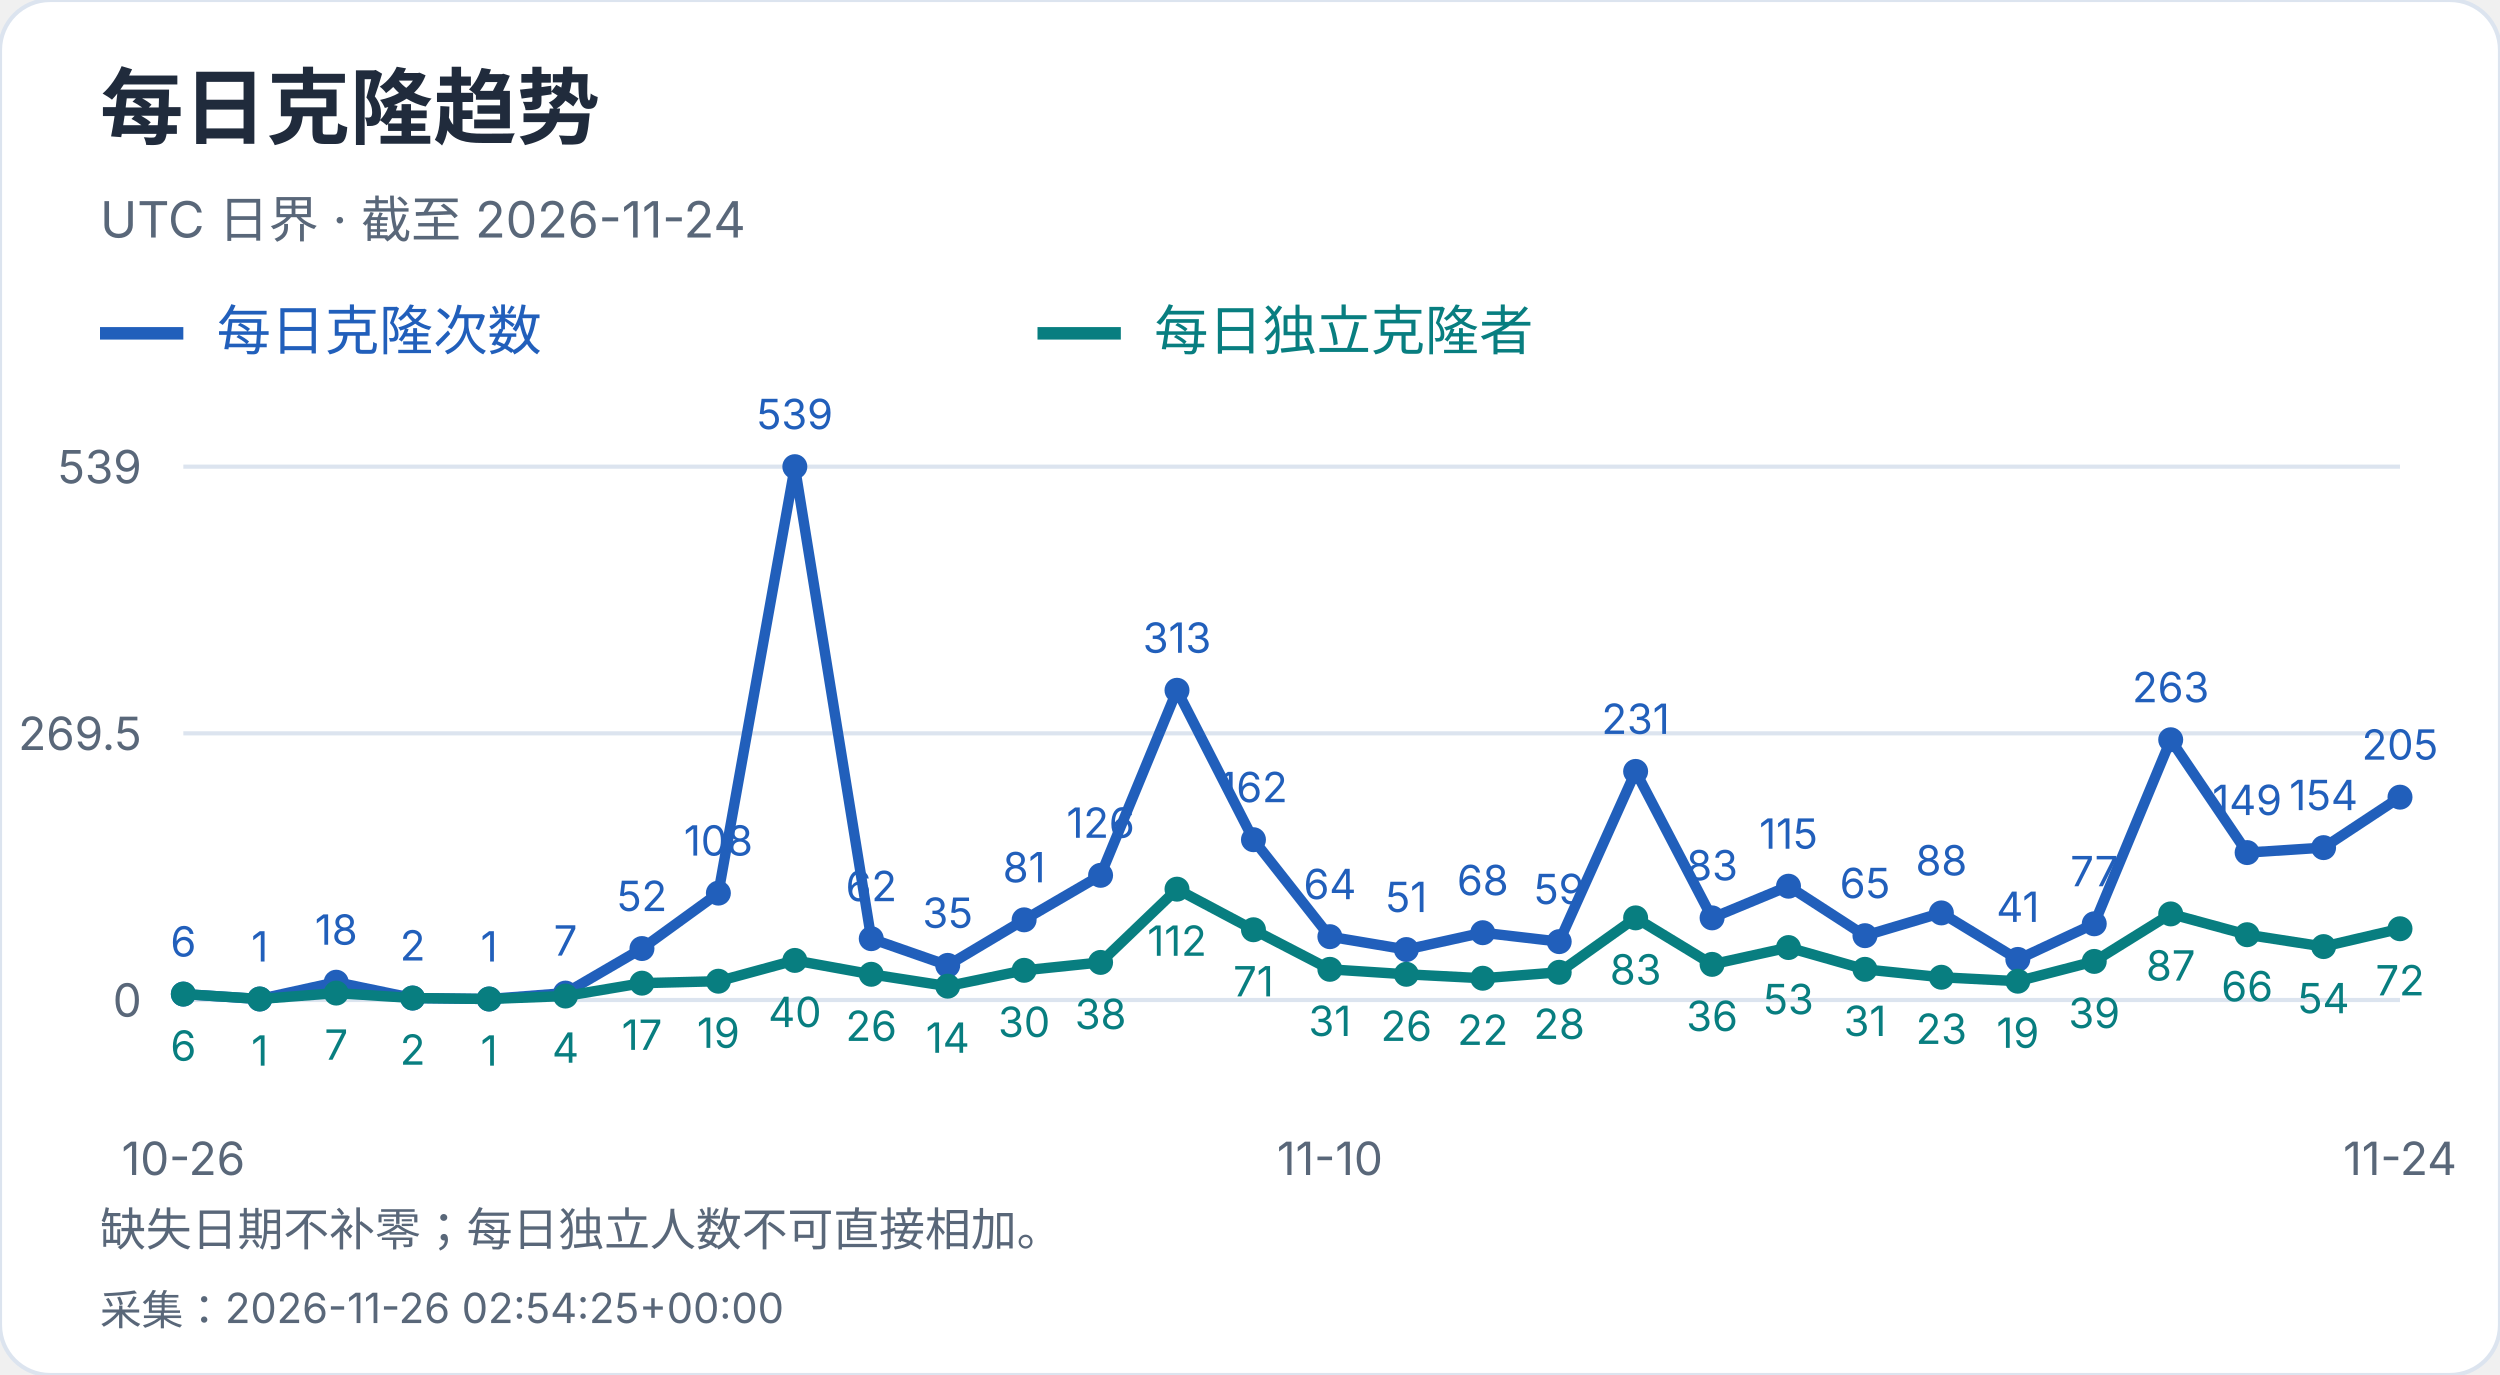
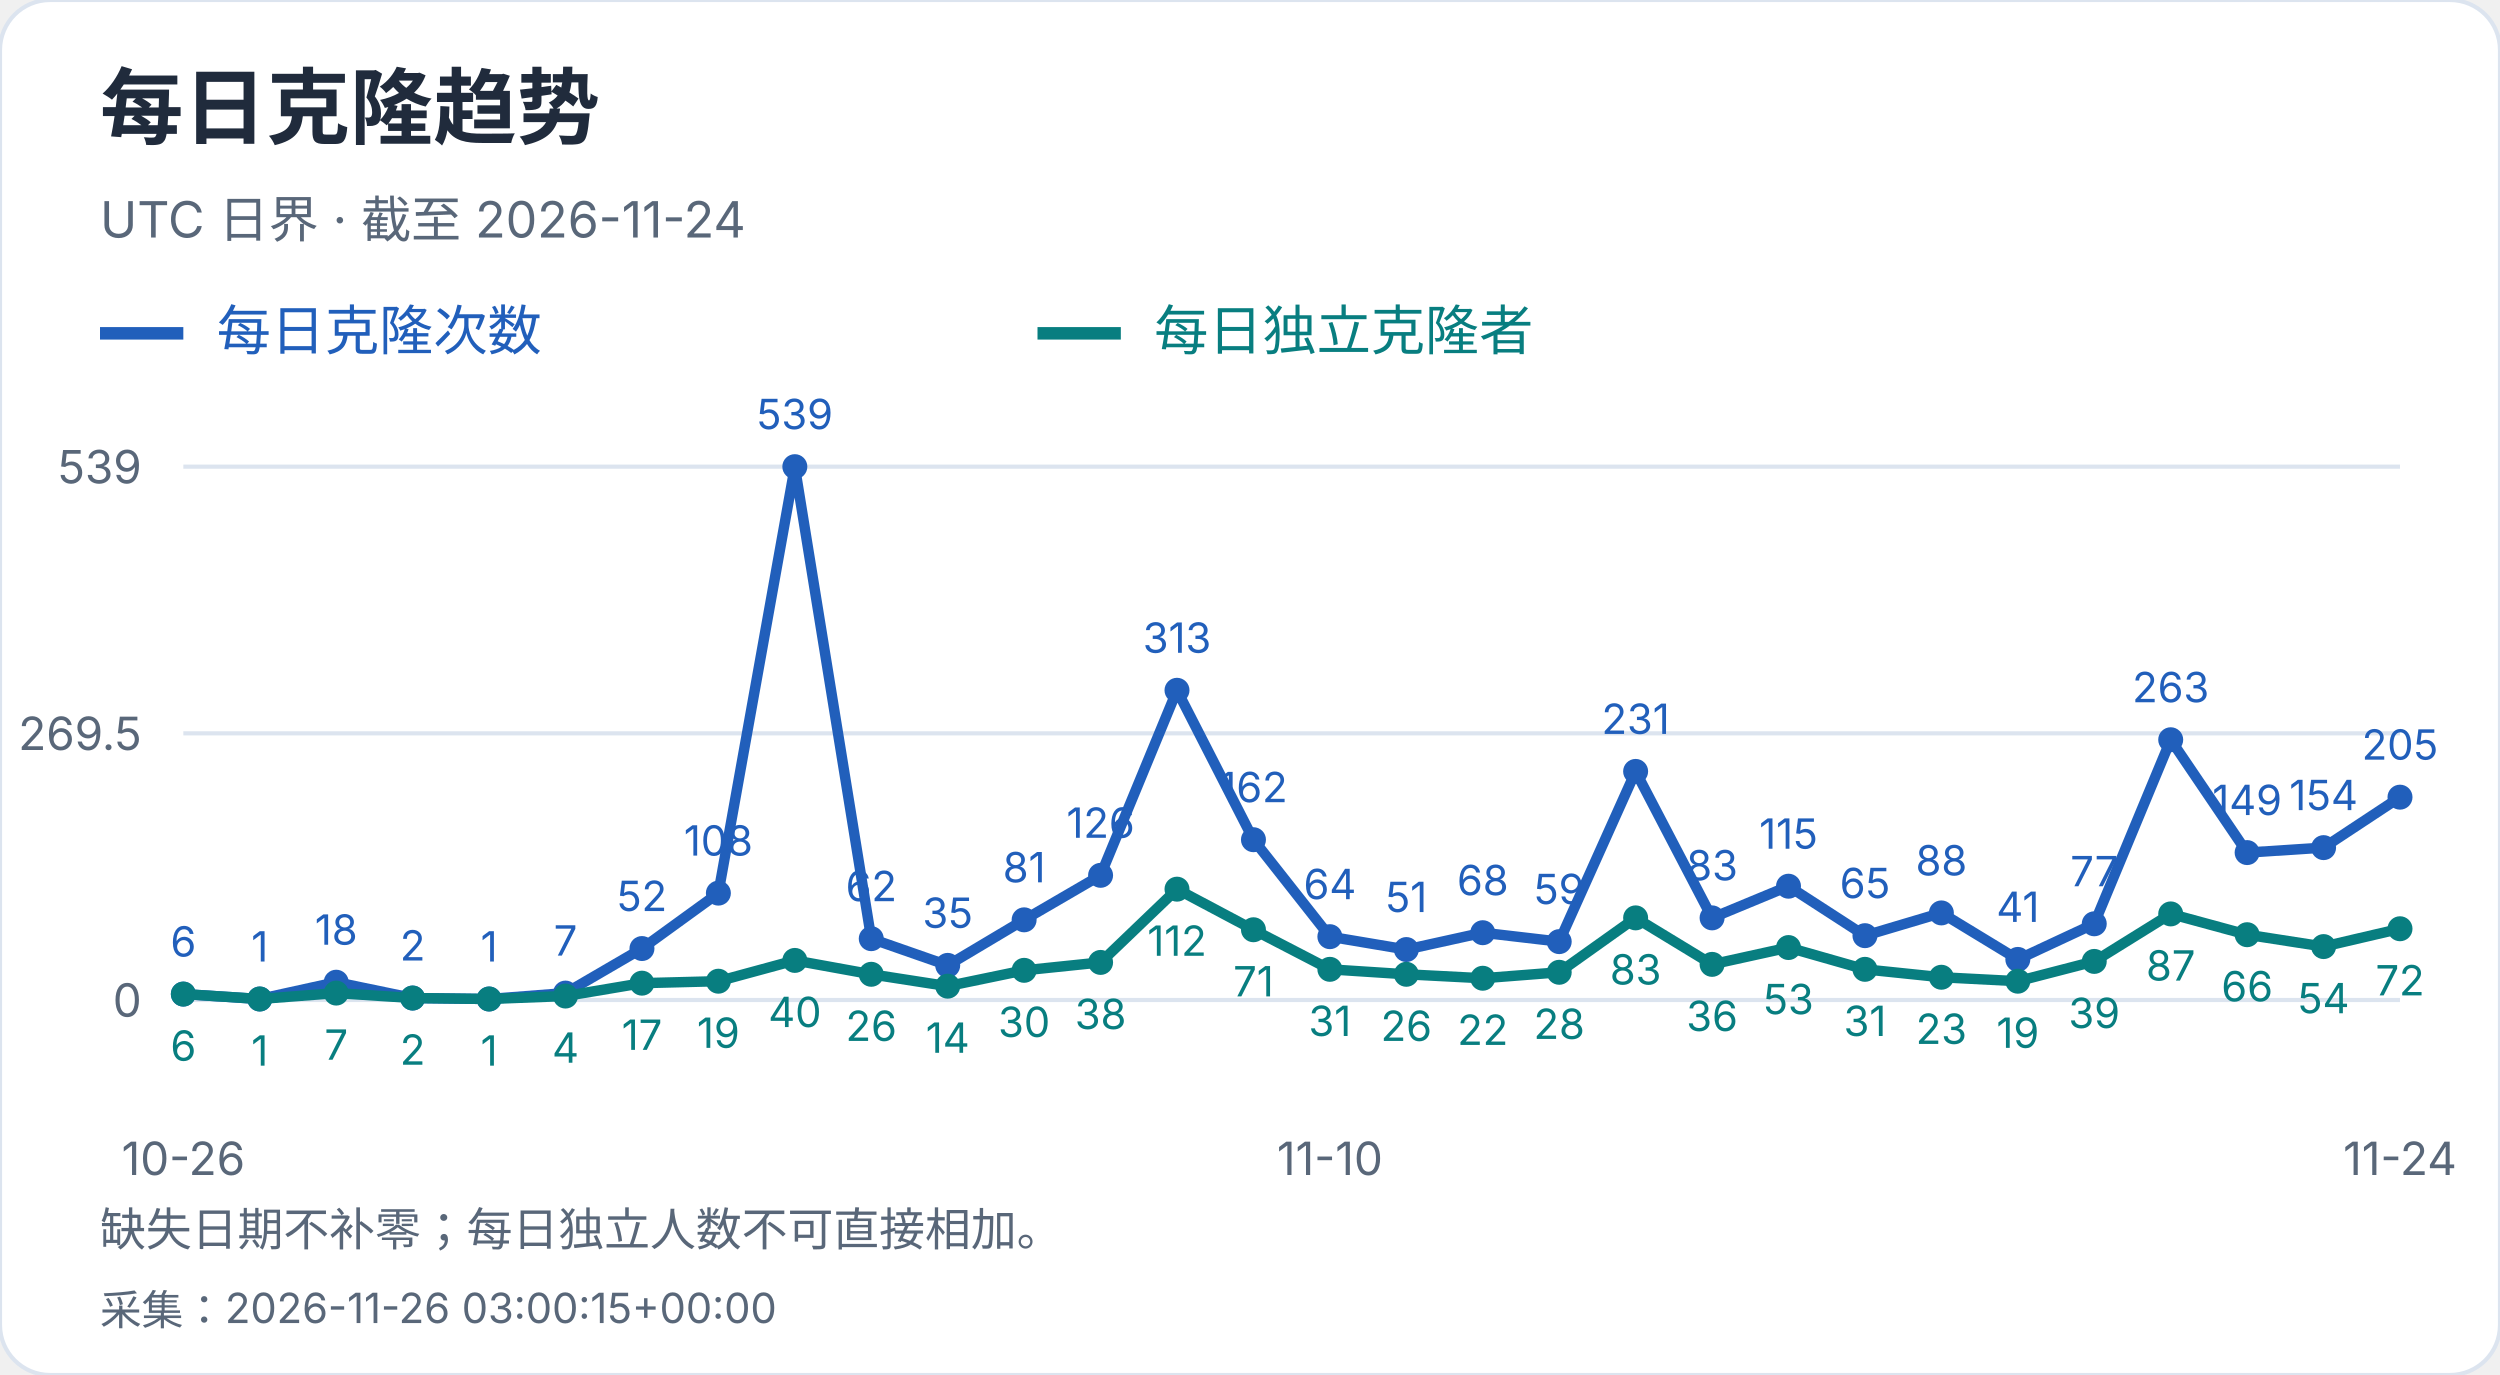
<svg xmlns="http://www.w3.org/2000/svg" width="600" height="330" viewBox="0 0 600 330" role="img" aria-label="每日克隆趋势">
  <style>text{font-family:-apple-system,BlinkMacSystemFont,"Segoe UI","PingFang SC","Microsoft YaHei",sans-serif;font-variant-numeric:tabular-nums}</style>
  <rect width="600" height="330" rx="12" fill="white" stroke="#dce4ef" />
  <text x="24" y="33" font-size="20" fill="#202b3c" font-weight="650" text-anchor="start">每日克隆趋势</text>
  <text x="24" y="57" font-size="12" fill="#596779" font-weight="400" text-anchor="start">UTC 日界 · 截至 2026-11-24</text>
  <path d="M24 80h20" stroke="#215fbb" stroke-width="3" />
  <text x="52" y="84" font-size="13" fill="#215fbb" font-weight="400" text-anchor="start">每日克隆次数</text>
  <path d="M249 80h20" stroke="#087e80" stroke-width="3" />
  <text x="277" y="84" font-size="13" fill="#087e80" font-weight="400" text-anchor="start">每日独立克隆者</text>
  <path d="M44 240.0H576" stroke="#dce4ef" />
  <text x="34" y="244.0" font-size="11" fill="#596779" font-weight="400" text-anchor="end">0</text>
  <path d="M44 176.0H576" stroke="#dce4ef" />
  <text x="34" y="180.0" font-size="11" fill="#596779" font-weight="400" text-anchor="end">269.5</text>
  <path d="M44 112.0H576" stroke="#dce4ef" />
  <text x="34" y="116.0" font-size="11" fill="#596779" font-weight="400" text-anchor="end">539</text>
  <circle cx="44.00" cy="238.58" r="3" fill="#215fbb" />
  <text x="44.0" y="229.58" font-size="10" fill="#215fbb" font-weight="400" text-anchor="middle">6</text>
  <circle cx="62.34" cy="239.76" r="3" fill="#215fbb" />
  <text x="62.34" y="230.76" font-size="10" fill="#215fbb" font-weight="400" text-anchor="middle">1</text>
  <circle cx="80.69" cy="235.73" r="3" fill="#215fbb" />
  <text x="80.69" y="226.73" font-size="10" fill="#215fbb" font-weight="400" text-anchor="middle">18</text>
  <circle cx="99.03" cy="239.53" r="3" fill="#215fbb" />
  <text x="99.03" y="230.53" font-size="10" fill="#215fbb" font-weight="400" text-anchor="middle">2</text>
  <circle cx="117.38" cy="239.76" r="3" fill="#215fbb" />
  <text x="117.38" y="230.76" font-size="10" fill="#215fbb" font-weight="400" text-anchor="middle">1</text>
  <circle cx="135.72" cy="238.34" r="3" fill="#215fbb" />
  <text x="135.72" y="229.34" font-size="10" fill="#215fbb" font-weight="400" text-anchor="middle">7</text>
  <circle cx="154.07" cy="227.65" r="3" fill="#215fbb" />
  <text x="154.07" y="218.65" font-size="10" fill="#215fbb" font-weight="400" text-anchor="middle">52</text>
  <circle cx="172.41" cy="214.35" r="3" fill="#215fbb" />
  <text x="172.41" y="205.35" font-size="10" fill="#215fbb" font-weight="400" text-anchor="middle">108</text>
  <circle cx="190.76" cy="112.00" r="3" fill="#215fbb" />
  <text x="190.76" y="103.0" font-size="10" fill="#215fbb" font-weight="400" text-anchor="middle">539</text>
  <circle cx="209.10" cy="225.28" r="3" fill="#215fbb" />
  <text x="209.1" y="216.28" font-size="10" fill="#215fbb" font-weight="400" text-anchor="middle">62</text>
  <circle cx="227.45" cy="231.69" r="3" fill="#215fbb" />
  <text x="227.45" y="222.69" font-size="10" fill="#215fbb" font-weight="400" text-anchor="middle">35</text>
  <circle cx="245.79" cy="220.76" r="3" fill="#215fbb" />
  <text x="245.79" y="211.76" font-size="10" fill="#215fbb" font-weight="400" text-anchor="middle">81</text>
  <circle cx="264.14" cy="210.08" r="3" fill="#215fbb" />
  <text x="264.14" y="201.08" font-size="10" fill="#215fbb" font-weight="400" text-anchor="middle">126</text>
  <circle cx="282.48" cy="165.67" r="3" fill="#215fbb" />
  <text x="282.48" y="156.67" font-size="10" fill="#215fbb" font-weight="400" text-anchor="middle">313</text>
  <circle cx="300.83" cy="201.53" r="3" fill="#215fbb" />
  <text x="300.83" y="192.53" font-size="10" fill="#215fbb" font-weight="400" text-anchor="middle">162</text>
  <circle cx="319.17" cy="224.80" r="3" fill="#215fbb" />
  <text x="319.17" y="215.8" font-size="10" fill="#215fbb" font-weight="400" text-anchor="middle">64</text>
  <circle cx="337.52" cy="227.89" r="3" fill="#215fbb" />
  <text x="337.52" y="218.89" font-size="10" fill="#215fbb" font-weight="400" text-anchor="middle">51</text>
  <circle cx="355.86" cy="223.85" r="3" fill="#215fbb" />
  <text x="355.86" y="214.85" font-size="10" fill="#215fbb" font-weight="400" text-anchor="middle">68</text>
  <circle cx="374.21" cy="225.99" r="3" fill="#215fbb" />
  <text x="374.21" y="216.99" font-size="10" fill="#215fbb" font-weight="400" text-anchor="middle">59</text>
  <circle cx="392.55" cy="185.14" r="3" fill="#215fbb" />
  <text x="392.55" y="176.14" font-size="10" fill="#215fbb" font-weight="400" text-anchor="middle">231</text>
  <circle cx="410.90" cy="220.29" r="3" fill="#215fbb" />
  <text x="410.9" y="211.29" font-size="10" fill="#215fbb" font-weight="400" text-anchor="middle">83</text>
  <circle cx="429.24" cy="212.69" r="3" fill="#215fbb" />
  <text x="429.24" y="203.69" font-size="10" fill="#215fbb" font-weight="400" text-anchor="middle">115</text>
  <circle cx="447.59" cy="224.56" r="3" fill="#215fbb" />
  <text x="447.59" y="215.56" font-size="10" fill="#215fbb" font-weight="400" text-anchor="middle">65</text>
  <circle cx="465.93" cy="219.10" r="3" fill="#215fbb" />
  <text x="465.93" y="210.1" font-size="10" fill="#215fbb" font-weight="400" text-anchor="middle">88</text>
  <circle cx="484.28" cy="230.26" r="3" fill="#215fbb" />
  <text x="484.28" y="221.26" font-size="10" fill="#215fbb" font-weight="400" text-anchor="middle">41</text>
  <circle cx="502.62" cy="221.71" r="3" fill="#215fbb" />
  <text x="502.62" y="212.71" font-size="10" fill="#215fbb" font-weight="400" text-anchor="middle">77</text>
  <circle cx="520.97" cy="177.54" r="3" fill="#215fbb" />
  <text x="520.97" y="168.54" font-size="10" fill="#215fbb" font-weight="400" text-anchor="middle">263</text>
  <circle cx="539.31" cy="204.62" r="3" fill="#215fbb" />
  <text x="539.31" y="195.62" font-size="10" fill="#215fbb" font-weight="400" text-anchor="middle">149</text>
  <circle cx="557.66" cy="203.43" r="3" fill="#215fbb" />
  <text x="557.66" y="194.43" font-size="10" fill="#215fbb" font-weight="400" text-anchor="middle">154</text>
  <circle cx="576.00" cy="191.32" r="3" fill="#215fbb" />
  <text x="576.0" y="182.32" font-size="10" fill="#215fbb" font-weight="400" text-anchor="middle">205</text>
  <polyline points="44.00,238.58 62.34,239.76 80.69,235.73 99.03,239.53 117.38,239.76 135.72,238.34 154.07,227.65 172.41,214.35 190.76,112.00 209.10,225.28 227.45,231.69 245.79,220.76 264.14,210.08 282.48,165.67 300.83,201.53 319.17,224.80 337.52,227.89 355.86,223.85 374.21,225.99 392.55,185.14 410.90,220.29 429.24,212.69 447.59,224.56 465.93,219.10 484.28,230.26 502.62,221.71 520.97,177.54 539.31,204.62 557.66,203.43 576.00,191.32" fill="none" stroke="#215fbb" stroke-width="2.5" />
  <circle cx="44.00" cy="238.58" r="3" fill="#087e80" />
  <text x="44.0" y="254.58" font-size="10" fill="#087e80" font-weight="400" text-anchor="middle">6</text>
  <circle cx="62.34" cy="239.76" r="3" fill="#087e80" />
  <text x="62.34" y="255.76" font-size="10" fill="#087e80" font-weight="400" text-anchor="middle">1</text>
  <circle cx="80.69" cy="238.34" r="3" fill="#087e80" />
  <text x="80.69" y="254.34" font-size="10" fill="#087e80" font-weight="400" text-anchor="middle">7</text>
  <circle cx="99.03" cy="239.53" r="3" fill="#087e80" />
  <text x="99.03" y="255.53" font-size="10" fill="#087e80" font-weight="400" text-anchor="middle">2</text>
  <circle cx="117.38" cy="239.76" r="3" fill="#087e80" />
  <text x="117.38" y="255.76" font-size="10" fill="#087e80" font-weight="400" text-anchor="middle">1</text>
  <circle cx="135.72" cy="239.05" r="3" fill="#087e80" />
  <text x="135.72" y="255.05" font-size="10" fill="#087e80" font-weight="400" text-anchor="middle">4</text>
  <circle cx="154.07" cy="235.96" r="3" fill="#087e80" />
  <text x="154.07" y="251.96" font-size="10" fill="#087e80" font-weight="400" text-anchor="middle">17</text>
  <circle cx="172.41" cy="235.49" r="3" fill="#087e80" />
  <text x="172.41" y="251.49" font-size="10" fill="#087e80" font-weight="400" text-anchor="middle">19</text>
  <circle cx="190.76" cy="230.50" r="3" fill="#087e80" />
  <text x="190.76" y="246.5" font-size="10" fill="#087e80" font-weight="400" text-anchor="middle">40</text>
  <circle cx="209.10" cy="233.83" r="3" fill="#087e80" />
  <text x="209.1" y="249.83" font-size="10" fill="#087e80" font-weight="400" text-anchor="middle">26</text>
  <circle cx="227.45" cy="236.68" r="3" fill="#087e80" />
  <text x="227.45" y="252.68" font-size="10" fill="#087e80" font-weight="400" text-anchor="middle">14</text>
  <circle cx="245.79" cy="232.88" r="3" fill="#087e80" />
  <text x="245.79" y="248.88" font-size="10" fill="#087e80" font-weight="400" text-anchor="middle">30</text>
  <circle cx="264.14" cy="230.98" r="3" fill="#087e80" />
  <text x="264.14" y="246.98" font-size="10" fill="#087e80" font-weight="400" text-anchor="middle">38</text>
  <circle cx="282.48" cy="213.40" r="3" fill="#087e80" />
  <text x="282.48" y="229.4" font-size="10" fill="#087e80" font-weight="400" text-anchor="middle">112</text>
  <circle cx="300.83" cy="223.14" r="3" fill="#087e80" />
  <text x="300.83" y="239.14" font-size="10" fill="#087e80" font-weight="400" text-anchor="middle">71</text>
  <circle cx="319.17" cy="232.64" r="3" fill="#087e80" />
  <text x="319.17" y="248.64" font-size="10" fill="#087e80" font-weight="400" text-anchor="middle">31</text>
  <circle cx="337.52" cy="233.83" r="3" fill="#087e80" />
  <text x="337.52" y="249.83" font-size="10" fill="#087e80" font-weight="400" text-anchor="middle">26</text>
  <circle cx="355.86" cy="234.78" r="3" fill="#087e80" />
  <text x="355.86" y="250.78" font-size="10" fill="#087e80" font-weight="400" text-anchor="middle">22</text>
  <circle cx="374.21" cy="233.35" r="3" fill="#087e80" />
  <text x="374.21" y="249.35" font-size="10" fill="#087e80" font-weight="400" text-anchor="middle">28</text>
  <circle cx="392.55" cy="220.29" r="3" fill="#087e80" />
  <text x="392.55" y="236.29" font-size="10" fill="#087e80" font-weight="400" text-anchor="middle">83</text>
  <circle cx="410.90" cy="231.45" r="3" fill="#087e80" />
  <text x="410.9" y="247.45" font-size="10" fill="#087e80" font-weight="400" text-anchor="middle">36</text>
  <circle cx="429.24" cy="227.41" r="3" fill="#087e80" />
  <text x="429.24" y="243.41" font-size="10" fill="#087e80" font-weight="400" text-anchor="middle">53</text>
  <circle cx="447.59" cy="232.64" r="3" fill="#087e80" />
  <text x="447.59" y="248.64" font-size="10" fill="#087e80" font-weight="400" text-anchor="middle">31</text>
  <circle cx="465.93" cy="234.54" r="3" fill="#087e80" />
  <text x="465.93" y="250.54" font-size="10" fill="#087e80" font-weight="400" text-anchor="middle">23</text>
  <circle cx="484.28" cy="235.49" r="3" fill="#087e80" />
  <text x="484.28" y="251.49" font-size="10" fill="#087e80" font-weight="400" text-anchor="middle">19</text>
  <circle cx="502.62" cy="230.74" r="3" fill="#087e80" />
  <text x="502.62" y="246.74" font-size="10" fill="#087e80" font-weight="400" text-anchor="middle">39</text>
  <circle cx="520.97" cy="219.34" r="3" fill="#087e80" />
  <text x="520.97" y="235.34" font-size="10" fill="#087e80" font-weight="400" text-anchor="middle">87</text>
  <circle cx="539.31" cy="224.33" r="3" fill="#087e80" />
  <text x="539.31" y="240.33" font-size="10" fill="#087e80" font-weight="400" text-anchor="middle">66</text>
  <circle cx="557.66" cy="227.18" r="3" fill="#087e80" />
  <text x="557.66" y="243.18" font-size="10" fill="#087e80" font-weight="400" text-anchor="middle">54</text>
  <circle cx="576.00" cy="222.90" r="3" fill="#087e80" />
  <text x="576.0" y="238.9" font-size="10" fill="#087e80" font-weight="400" text-anchor="middle">72</text>
  <polyline points="44.00,238.58 62.34,239.76 80.69,238.34 99.03,239.53 117.38,239.76 135.72,239.05 154.07,235.96 172.41,235.49 190.76,230.50 209.10,233.83 227.45,236.68 245.79,232.88 264.14,230.98 282.48,213.40 300.83,223.14 319.17,232.64 337.52,233.83 355.86,234.78 374.21,233.35 392.55,220.29 410.90,231.45 429.24,227.41 447.59,232.64 465.93,234.54 484.28,235.49 502.62,230.74 520.97,219.34 539.31,224.33 557.66,227.18 576.00,222.90" fill="none" stroke="#087e80" stroke-width="2.5" />
  <text x="44.0" y="282" font-size="11" fill="#596779" font-weight="400" text-anchor="middle">10-26</text>
  <text x="319.172" y="282" font-size="11" fill="#596779" font-weight="400" text-anchor="middle">11-10</text>
  <text x="576.0" y="282" font-size="11" fill="#596779" font-weight="400" text-anchor="middle">11-24</text>
  <text x="24" y="299" font-size="11" fill="#596779" font-weight="400" text-anchor="start">缺失日期不补零；每日独立人数不可直接相加。</text>
-   <text x="24" y="318" font-size="10" fill="#596779" font-weight="400" text-anchor="start">采集：2026-11-26 02:54:25+00:00</text>
+   <text x="24" y="318" font-size="10" fill="#596779" font-weight="400" text-anchor="start">采集：2026-11-26 03:00:15+00:00</text>
</svg>
